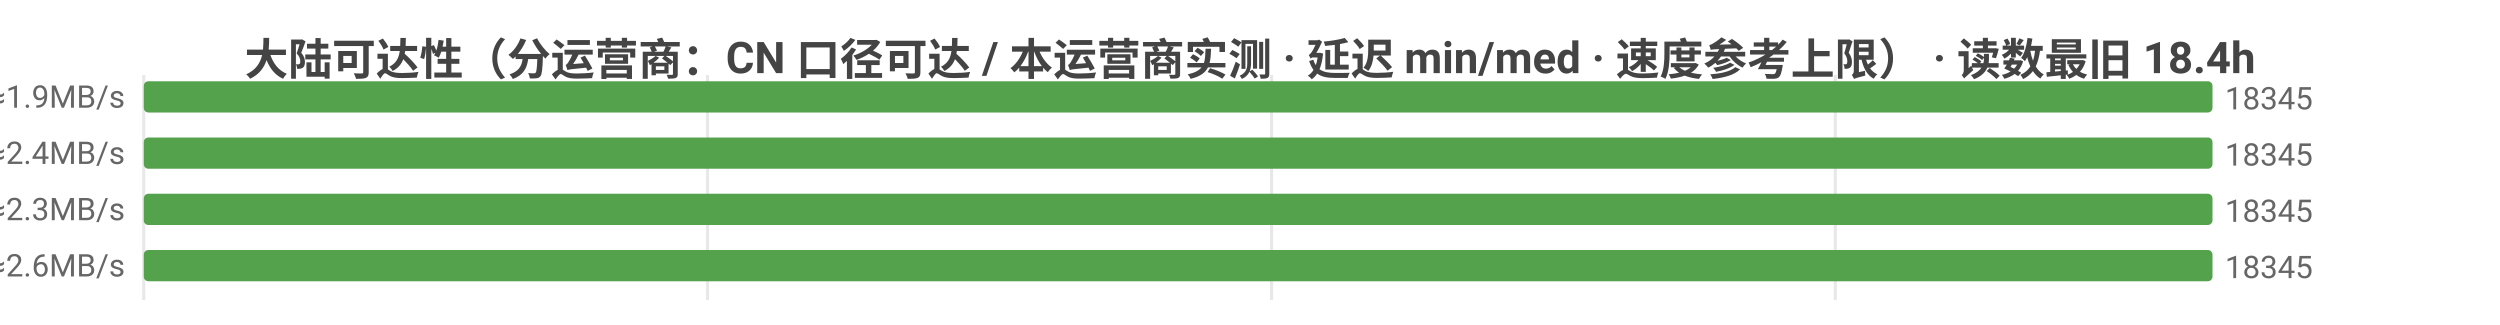
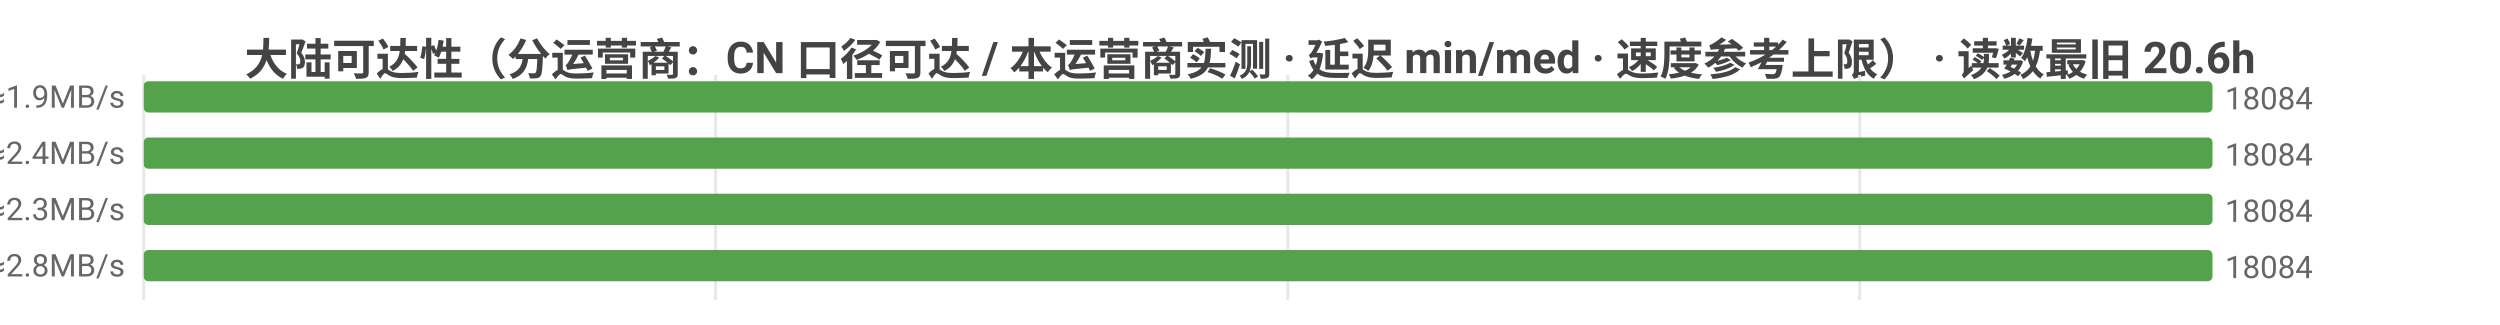
<svg xmlns="http://www.w3.org/2000/svg" width="800" height="104" viewBox="0 0 800 104">
  <rect width="800" height="104" fill="#ffffff" />
  <style>text{font-family:system-ui,-apple-system,'Segoe UI',Roboto,'PingFang SC','Microsoft YaHei','Noto Sans CJK SC',sans-serif}.g{stroke:#e8e8e8;stroke-width:1}.a{stroke:#999;stroke-width:1}.t{font-size:10px;fill:#666}.m{font-size:10px;text-anchor:middle;fill:#666}.e{font-size:10px;text-anchor:end;fill:#666}.l{font-size:11px;fill:#333}.tt{font-size:14px;font-weight:600;text-anchor:middle;fill:#444}.em{font-size:13px;text-anchor:middle;fill:#999}</style>
-   <text class="tt" x="400.0" y="24">大陆可达性（分运营商：CN 口径可达 / 本运营商实测 · 延迟 min/med · 速度参考上限） · 读数最旧 18.4h</text>
+   <text class="tt" x="400.0" y="24">大陆可达性（分运营商：CN 口径可达 / 本运营商实测 · 延迟 min/med · 速度参考上限） · 读数最旧 20.6h</text>
  <line class="g" x1="46" y1="24" x2="46" y2="96" />
-   <line class="g" x1="226.4" y1="24" x2="226.4" y2="96" />
-   <line class="g" x1="406.9" y1="24" x2="406.9" y2="96" />
-   <line class="g" x1="587.3" y1="24" x2="587.3" y2="96" />
-   <text class="e" x="40" y="35">中国电信  CN可达 18345 · 实测 6611/6611  min15/med249ms  ≈1.9MB/s</text>
+   <line class="g" x1="229.0" y1="24" x2="229.0" y2="96" />
+   <line class="g" x1="412.1" y1="24" x2="412.1" y2="96" />
+   <line class="g" x1="595.1" y1="24" x2="595.1" y2="96" />
+   <text class="e" x="40" y="35">中国电信  CN可达 18084 · 实测 6509/6509  min15/med249ms  ≈1.9MB/s</text>
  <rect x="46" y="26" width="662" height="10" fill="#54a24b" rx="1.5" />
-   <text class="t" x="712" y="35">18345</text>
-   <text class="e" x="40" y="53">中国联通  CN可达 18345 · 实测 397/397  min30/med199ms  ≈2.4MB/s</text>
+   <text class="t" x="712" y="35">18084</text>
+   <text class="e" x="40" y="53">中国联通  CN可达 18084 · 实测 373/373  min30/med196ms  ≈2.4MB/s</text>
  <rect x="46" y="44" width="662" height="10" fill="#54a24b" rx="1.5" />
-   <text class="t" x="712" y="53">18345</text>
-   <text class="e" x="40" y="71">中国移动  CN可达 18345 · 实测 391/391  min37/med213ms  ≈2.3MB/s</text>
+   <text class="t" x="712" y="53">18084</text>
+   <text class="e" x="40" y="71">中国移动  CN可达 18084 · 实测 366/366  min40/med212ms  ≈2.3MB/s</text>
  <rect x="46" y="62" width="662" height="10" fill="#54a24b" rx="1.5" />
-   <text class="t" x="712" y="71">18345</text>
-   <text class="e" x="40" y="89">中国多线  CN可达 18345 · 实测 11/11  min146/med184ms  ≈2.6MB/s</text>
+   <text class="t" x="712" y="71">18084</text>
+   <text class="e" x="40" y="89">中国多线  CN可达 18084 · 实测 9/9  min146/med174ms  ≈2.8MB/s</text>
  <rect x="46" y="80" width="662" height="10" fill="#54a24b" rx="1.5" />
-   <text class="t" x="712" y="89">18345</text>
+   <text class="t" x="712" y="89">18084</text>
</svg>
